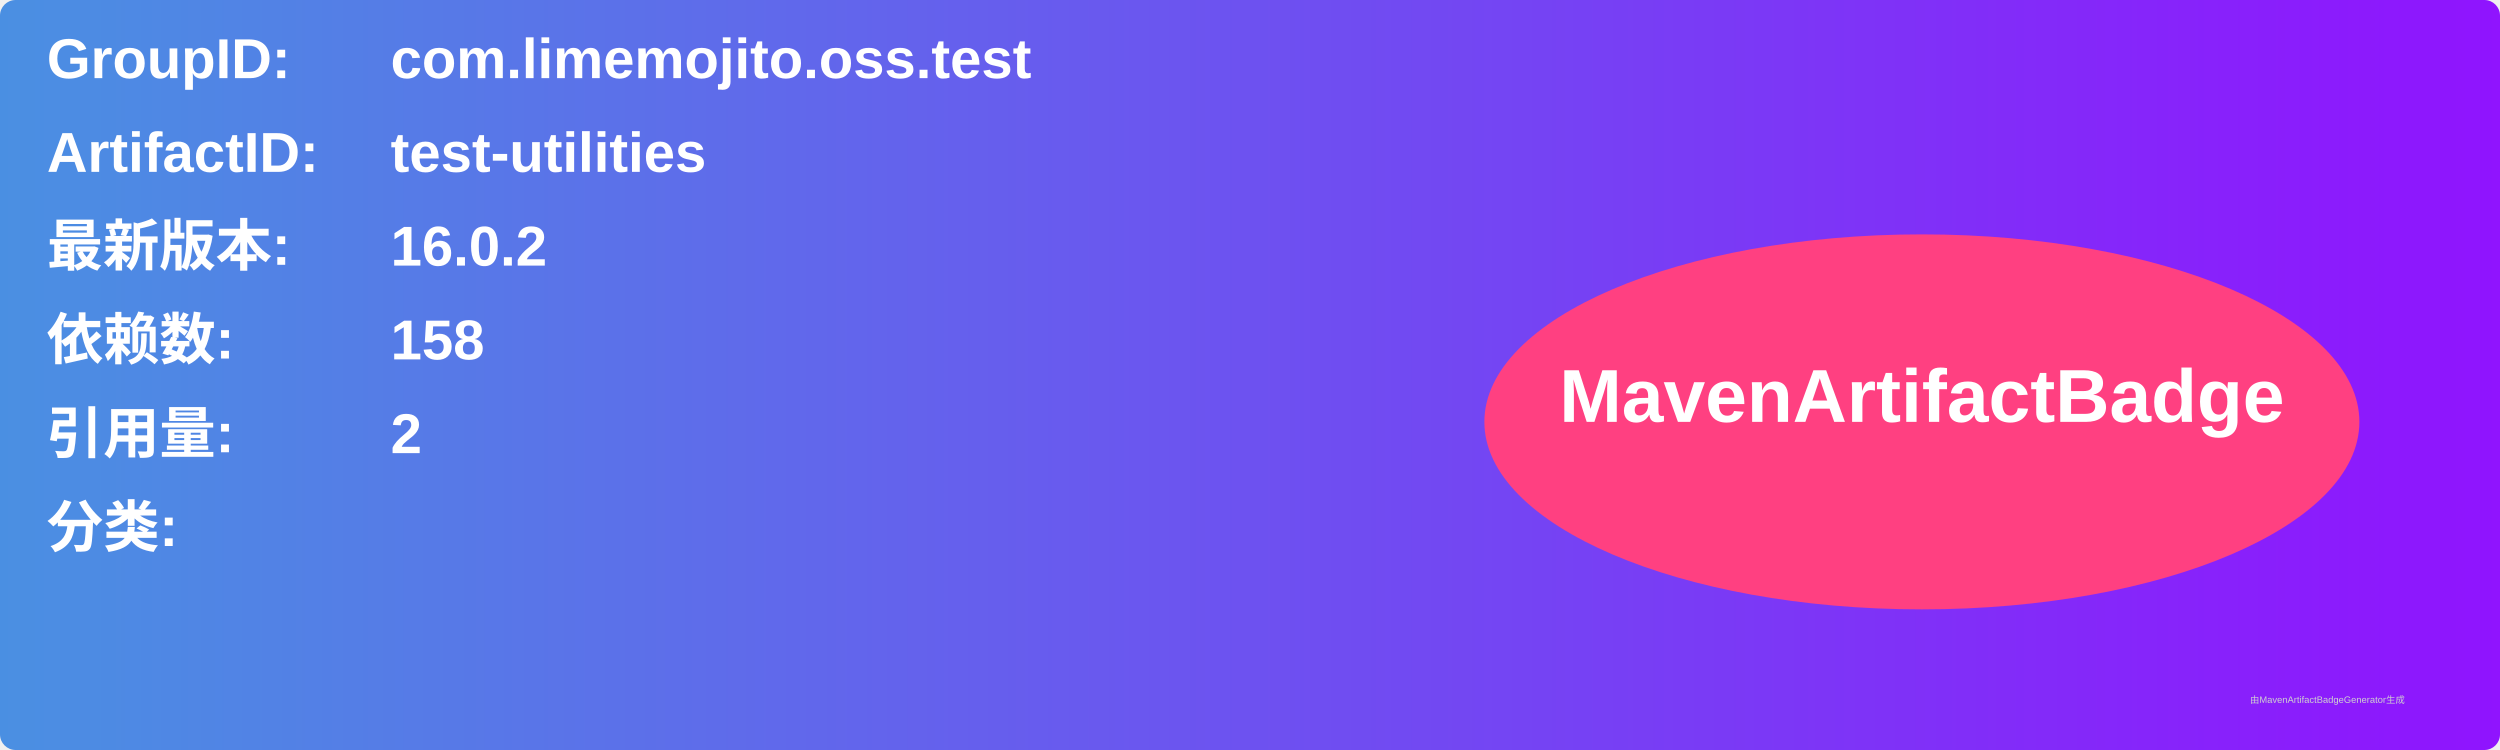
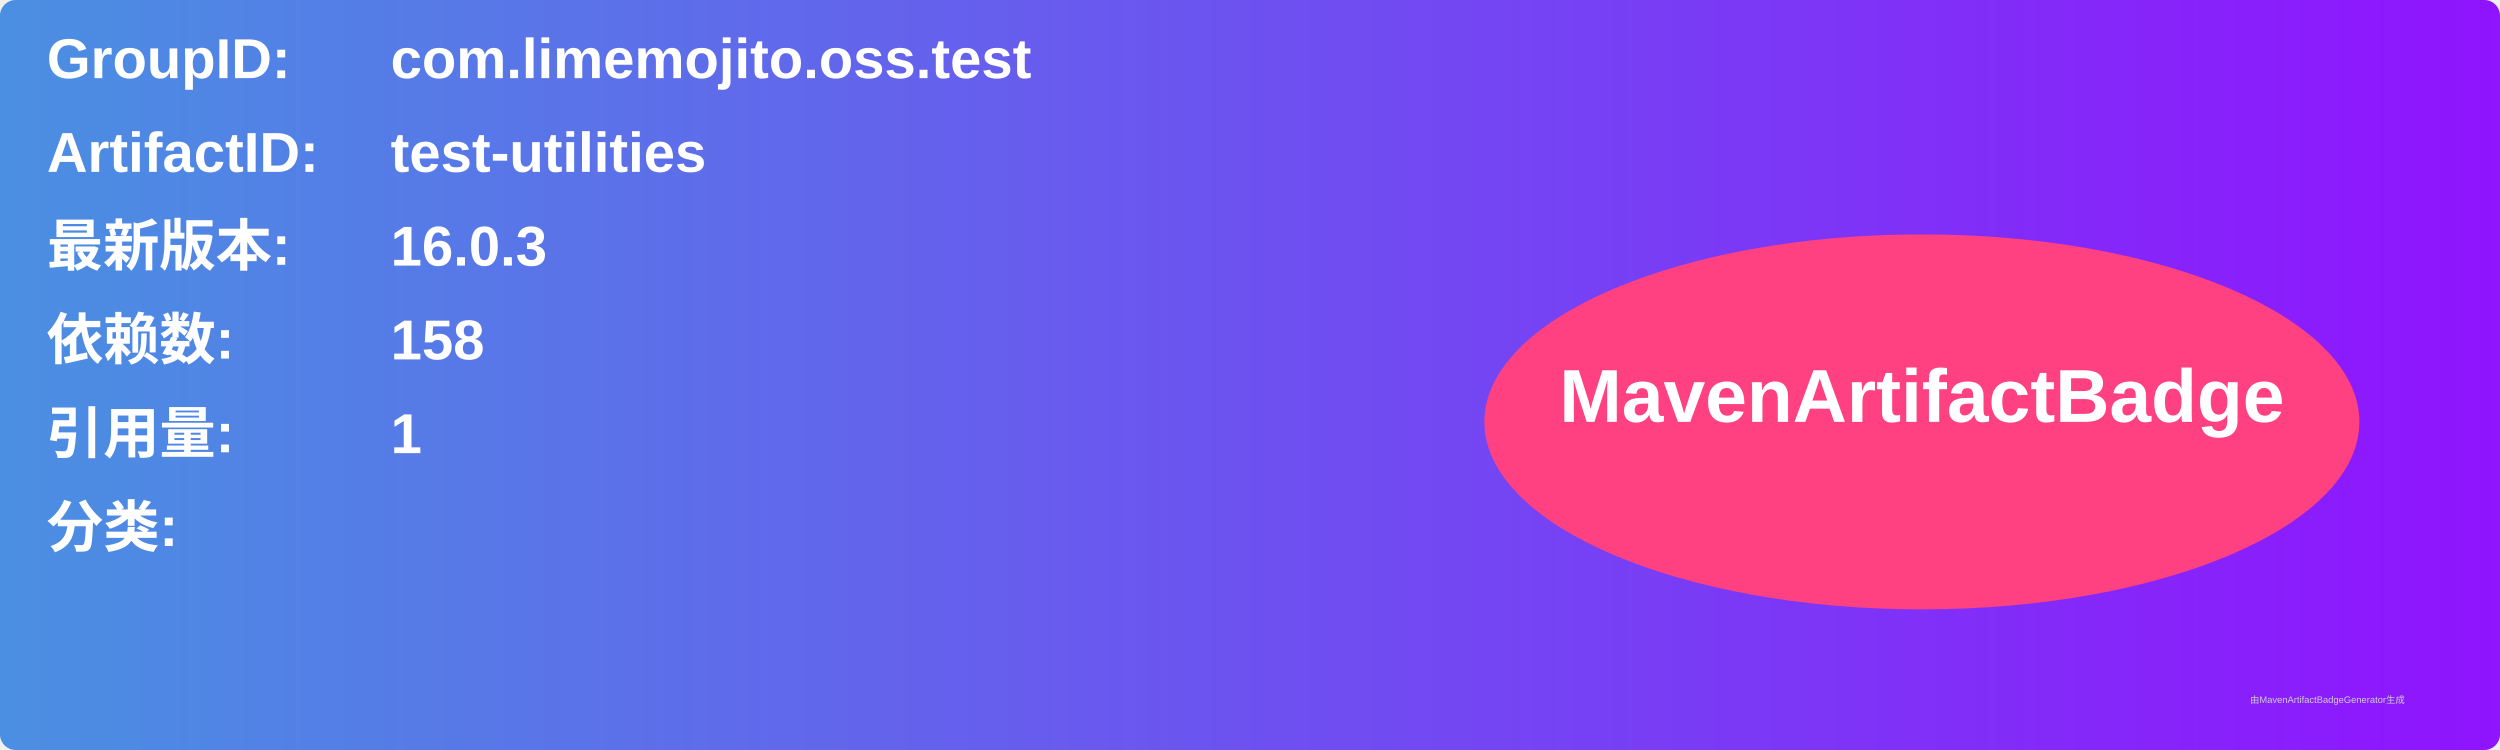
<svg xmlns="http://www.w3.org/2000/svg" width="800" height="240" viewBox="0 0 800 240">
  <linearGradient id="grad" x1="0%" y1="0%" x2="100%" y2="0%">
    <stop offset="0%" stop-color="#4a90e2" />
    <stop offset="100%" stop-color="#9013fe" />
  </linearGradient>
  <rect width="100%" height="100%" rx="5" ry="5" fill="url(#grad)" />
  <g transform="translate(15, 15)">
    <text x="0" y="10" font-family="Arial" font-size="18" fill="white" font-weight="bold" width="260">GroupID:</text>
    <text x="110" y="10" font-family="Arial" font-size="18" fill="white" font-weight="bold" width="460">com.limemojito.oss.test</text>
    <text x="0" y="40" font-family="Arial" font-size="18" fill="white" font-weight="bold" width="260">ArtifactID:</text>
    <text x="110" y="40" font-family="Arial" font-size="18" fill="white" font-weight="bold" width="460">test-utilities</text>
    <text x="0" y="70" font-family="Arial" font-size="18" fill="white" font-weight="bold">最新版本:</text>
    <text x="110" y="70" font-family="Arial" font-size="18" fill="white" font-weight="bold">
-       <tspan font-weight="bold">16.0.2</tspan>
+       <tspan font-weight="bold">16.0.3</tspan>
    </text>
    <text x="0" y="100" font-family="Arial" font-size="18" fill="white" font-weight="bold">依赖数: </text>
    <text x="110" y="100" font-family="Arial" font-size="18" fill="white">
      <tspan font-weight="bold">158</tspan>
    </text>
    <text x="0" y="130" font-family="Arial" font-size="18" fill="white" font-weight="bold">引用量: </text>
    <text x="110" y="130" font-family="Arial" font-size="18" fill="white">
-       <tspan font-weight="bold">2</tspan>
+       <tspan font-weight="bold">1</tspan>
    </text>
    <text x="0" y="160" font-family="Arial" font-size="18" fill="white" font-weight="bold">分类:</text>
    <text x="10" y="190" font-family="Arial" font-size="10" fill="white">
      <tspan font-weight="bold" />
    </text>
    <ellipse cx="600" cy="120" rx="140" ry="60" fill="#ff4081" />
    <text x="600" y="120" text-anchor="middle" font-family="Arial" font-size="24" fill="white" font-weight="bold">MavenArtifactBadge</text>
  </g>
  <text x="720" y="225" font-family="Arial" font-size="3" fill="#d0d0d0">由MavenArtifactBadgeGenerator生成</text>
</svg>
